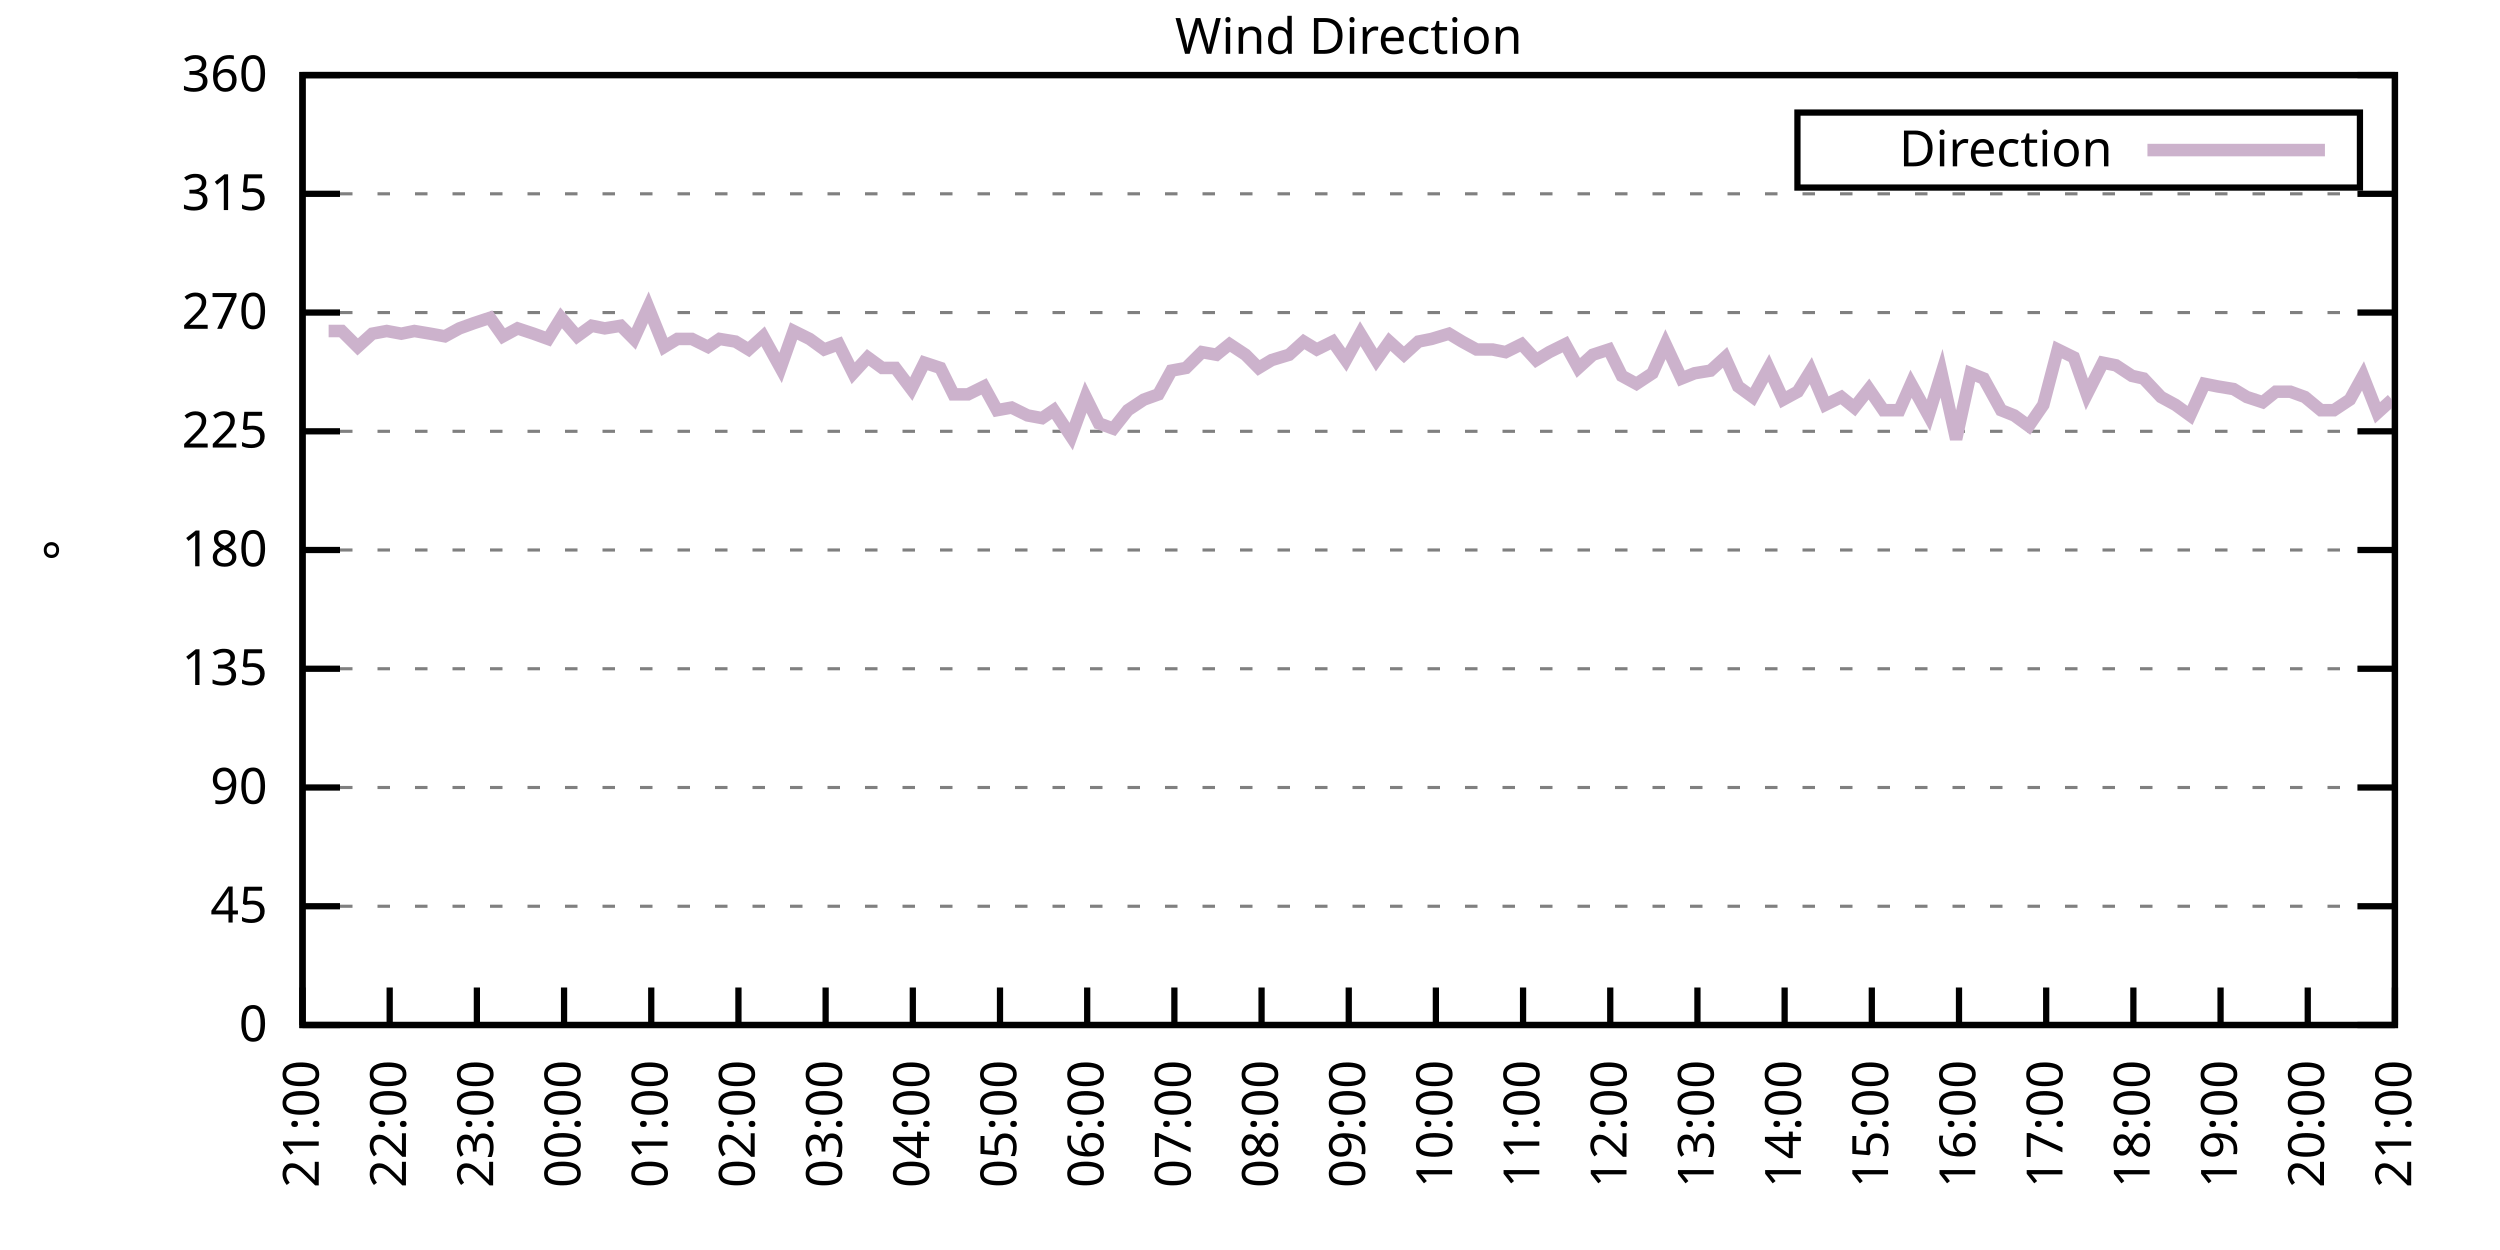
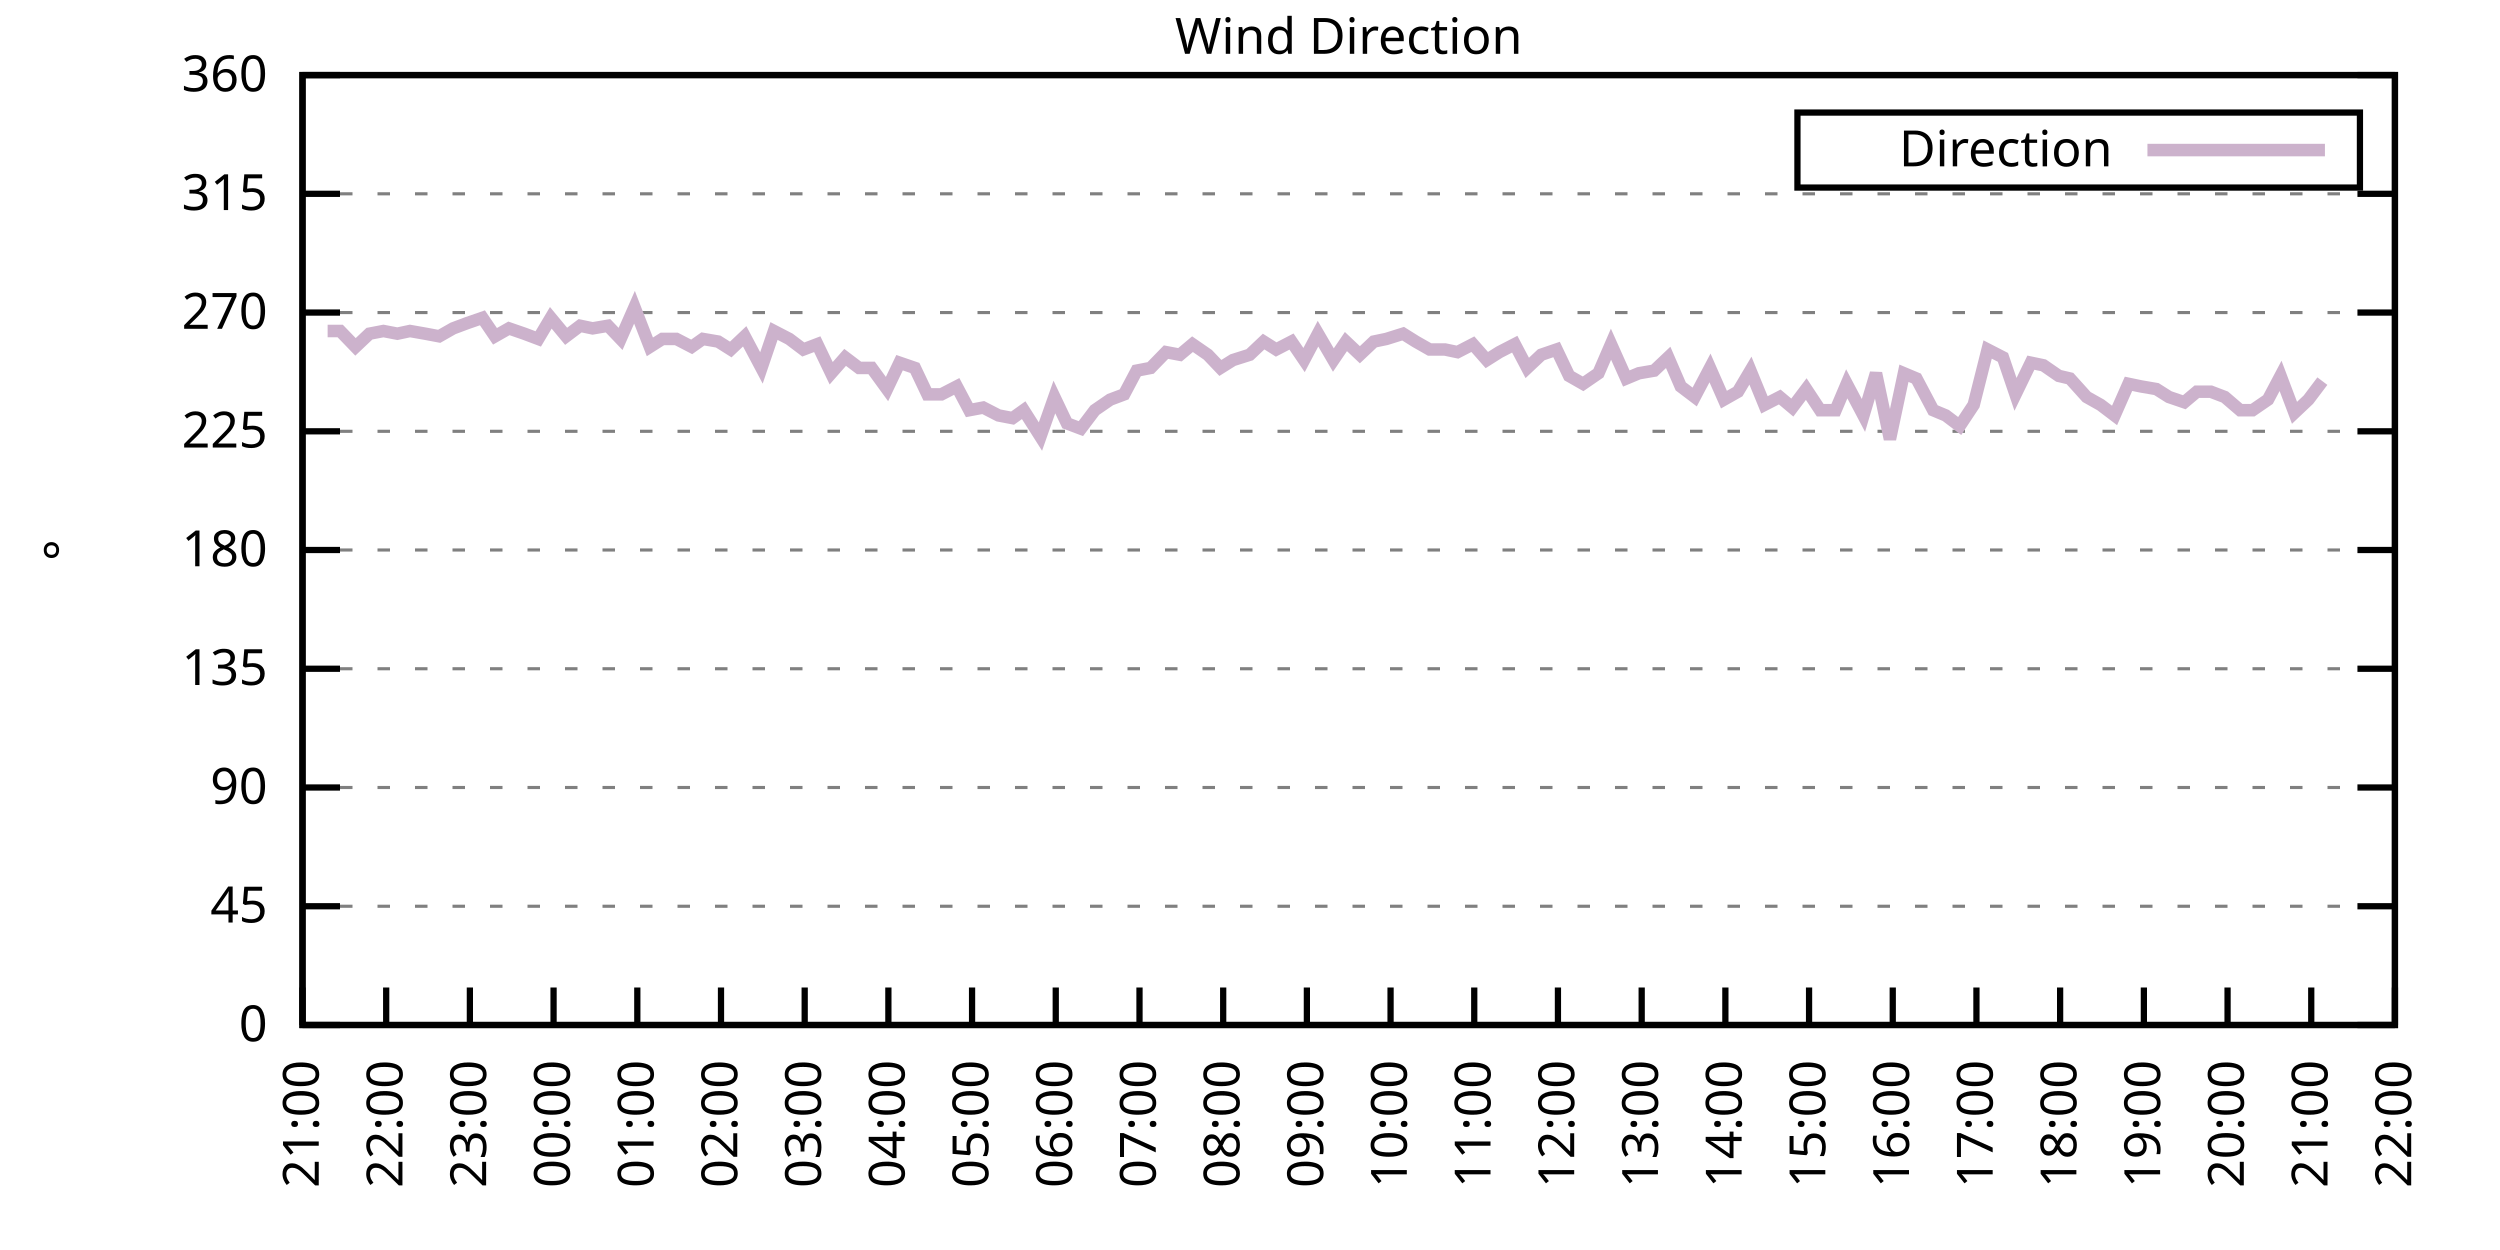
<svg xmlns="http://www.w3.org/2000/svg" xmlns:xlink="http://www.w3.org/1999/xlink" width="400" height="200" viewBox="0 0 400 200">
  <g id="gnuplot_canvas">
    <rect x="0" y="0" width="400" height="200" fill="none" />
    <defs>
      <circle id="gpDot" r="0.5" stroke-width="0.5" stroke="currentColor" />
      <path id="gpPt0" stroke-width="0.333" stroke="currentColor" d="M-1,0 h2 M0,-1 v2" />
      <path id="gpPt1" stroke-width="0.333" stroke="currentColor" d="M-1,-1 L1,1 M1,-1 L-1,1" />
      <path id="gpPt2" stroke-width="0.333" stroke="currentColor" d="M-1,0 L1,0 M0,-1 L0,1 M-1,-1 L1,1 M-1,1 L1,-1" />
      <rect id="gpPt3" stroke-width="0.333" stroke="currentColor" x="-1" y="-1" width="2" height="2" />
      <rect id="gpPt4" stroke-width="0.333" stroke="currentColor" fill="currentColor" x="-1" y="-1" width="2" height="2" />
      <circle id="gpPt5" stroke-width="0.333" stroke="currentColor" cx="0" cy="0" r="1" />
      <use xlink:href="#gpPt5" id="gpPt6" fill="currentColor" stroke="none" />
      <path id="gpPt7" stroke-width="0.333" stroke="currentColor" d="M0,-1.33 L-1.33,0.67 L1.33,0.67 z" />
      <use xlink:href="#gpPt7" id="gpPt8" fill="currentColor" stroke="none" />
      <use xlink:href="#gpPt7" id="gpPt9" stroke="currentColor" transform="rotate(180)" />
      <use xlink:href="#gpPt9" id="gpPt10" fill="currentColor" stroke="none" />
      <use xlink:href="#gpPt3" id="gpPt11" stroke="currentColor" transform="rotate(45)" />
      <use xlink:href="#gpPt11" id="gpPt12" fill="currentColor" stroke="none" />
      <path id="gpPt13" stroke-width="0.333" stroke="currentColor" d="M0,1.330 L1.265,0.411 L0.782,-1.067 L-0.782,-1.076 L-1.265,0.411 z" />
      <use xlink:href="#gpPt13" id="gpPt14" fill="currentColor" stroke="none" />
      <filter id="textbox" filterUnits="objectBoundingBox" x="0" y="0" height="1" width="1">
        <feFlood flood-color="white" flood-opacity="1" result="bgnd" />
        <feComposite in="SourceGraphic" in2="bgnd" operator="atop" />
      </filter>
      <filter id="greybox" filterUnits="objectBoundingBox" x="0" y="0" height="1" width="1">
        <feFlood flood-color="lightgrey" flood-opacity="1" result="grey" />
        <feComposite in="SourceGraphic" in2="grey" operator="atop" />
      </filter>
    </defs>
    <g fill="none" color="white" stroke="currentColor" stroke-width="1.00" stroke-linecap="butt" stroke-linejoin="miter">
</g>
    <g fill="none" color="black" stroke="currentColor" stroke-width="1.00" stroke-linecap="butt" stroke-linejoin="miter">
      <g stroke="none" shape-rendering="crispEdges">
        <polygon fill="rgb(255, 255, 255)" points="48.40,164.00 383.18,164.00 383.18,12.02 48.40,12.02 " />
      </g>
    </g>
    <g fill="none" color="black" stroke="currentColor" stroke-width="1.00" stroke-linecap="butt" stroke-linejoin="miter">
</g>
    <g fill="none" color="black" stroke="black" stroke-width="0.50" stroke-linecap="butt" stroke-linejoin="miter">
</g>
    <g fill="none" color="gray" stroke="currentColor" stroke-width="0.50" stroke-linecap="butt" stroke-linejoin="miter">
      <path stroke="gray" stroke-dasharray="2,4" class="gridline" d="M48.40,164.00 L383.19,164.00  " />
    </g>
    <g fill="none" color="gray" stroke="gray" stroke-width="1.00" stroke-linecap="butt" stroke-linejoin="miter">
</g>
    <g fill="none" color="black" stroke="currentColor" stroke-width="1.00" stroke-linecap="butt" stroke-linejoin="miter">
      <path stroke="black" d="M48.40,164.00 L54.40,164.00 M383.19,164.00 L377.19,164.00  " />
      <g transform="translate(42.80,166.60)" stroke="none" fill="black" font-family="Sans" font-size="8.00" text-anchor="end">
        <text>
          <tspan font-family="Sans"> 0</tspan>
        </text>
      </g>
    </g>
    <g fill="none" color="black" stroke="currentColor" stroke-width="1.00" stroke-linecap="butt" stroke-linejoin="miter">
</g>
    <g fill="none" color="black" stroke="black" stroke-width="0.50" stroke-linecap="butt" stroke-linejoin="miter">
</g>
    <g fill="none" color="gray" stroke="currentColor" stroke-width="0.50" stroke-linecap="butt" stroke-linejoin="miter">
      <path stroke="gray" stroke-dasharray="2,4" class="gridline" d="M48.40,145.00 L383.19,145.00  " />
    </g>
    <g fill="none" color="gray" stroke="gray" stroke-width="1.00" stroke-linecap="butt" stroke-linejoin="miter">
</g>
    <g fill="none" color="black" stroke="currentColor" stroke-width="1.00" stroke-linecap="butt" stroke-linejoin="miter">
      <path stroke="black" d="M48.40,145.00 L54.40,145.00 M383.19,145.00 L377.19,145.00  " />
      <g transform="translate(42.80,147.60)" stroke="none" fill="black" font-family="Sans" font-size="8.00" text-anchor="end">
        <text>
          <tspan font-family="Sans"> 45</tspan>
        </text>
      </g>
    </g>
    <g fill="none" color="black" stroke="currentColor" stroke-width="1.00" stroke-linecap="butt" stroke-linejoin="miter">
</g>
    <g fill="none" color="black" stroke="black" stroke-width="0.50" stroke-linecap="butt" stroke-linejoin="miter">
</g>
    <g fill="none" color="gray" stroke="currentColor" stroke-width="0.50" stroke-linecap="butt" stroke-linejoin="miter">
      <path stroke="gray" stroke-dasharray="2,4" class="gridline" d="M48.40,126.00 L383.19,126.00  " />
    </g>
    <g fill="none" color="gray" stroke="gray" stroke-width="1.00" stroke-linecap="butt" stroke-linejoin="miter">
</g>
    <g fill="none" color="black" stroke="currentColor" stroke-width="1.00" stroke-linecap="butt" stroke-linejoin="miter">
      <path stroke="black" d="M48.40,126.00 L54.40,126.00 M383.19,126.00 L377.19,126.00  " />
      <g transform="translate(42.80,128.60)" stroke="none" fill="black" font-family="Sans" font-size="8.00" text-anchor="end">
        <text>
          <tspan font-family="Sans"> 90</tspan>
        </text>
      </g>
    </g>
    <g fill="none" color="black" stroke="currentColor" stroke-width="1.00" stroke-linecap="butt" stroke-linejoin="miter">
</g>
    <g fill="none" color="black" stroke="black" stroke-width="0.50" stroke-linecap="butt" stroke-linejoin="miter">
</g>
    <g fill="none" color="gray" stroke="currentColor" stroke-width="0.50" stroke-linecap="butt" stroke-linejoin="miter">
      <path stroke="gray" stroke-dasharray="2,4" class="gridline" d="M48.40,107.00 L383.19,107.00  " />
    </g>
    <g fill="none" color="gray" stroke="gray" stroke-width="1.00" stroke-linecap="butt" stroke-linejoin="miter">
</g>
    <g fill="none" color="black" stroke="currentColor" stroke-width="1.00" stroke-linecap="butt" stroke-linejoin="miter">
      <path stroke="black" d="M48.40,107.00 L54.40,107.00 M383.19,107.00 L377.19,107.00  " />
      <g transform="translate(42.80,109.60)" stroke="none" fill="black" font-family="Sans" font-size="8.00" text-anchor="end">
        <text>
          <tspan font-family="Sans"> 135</tspan>
        </text>
      </g>
    </g>
    <g fill="none" color="black" stroke="currentColor" stroke-width="1.00" stroke-linecap="butt" stroke-linejoin="miter">
</g>
    <g fill="none" color="black" stroke="black" stroke-width="0.50" stroke-linecap="butt" stroke-linejoin="miter">
</g>
    <g fill="none" color="gray" stroke="currentColor" stroke-width="0.50" stroke-linecap="butt" stroke-linejoin="miter">
      <path stroke="gray" stroke-dasharray="2,4" class="gridline" d="M48.40,88.00 L383.19,88.00  " />
    </g>
    <g fill="none" color="gray" stroke="gray" stroke-width="1.00" stroke-linecap="butt" stroke-linejoin="miter">
</g>
    <g fill="none" color="black" stroke="currentColor" stroke-width="1.00" stroke-linecap="butt" stroke-linejoin="miter">
      <path stroke="black" d="M48.40,88.00 L54.40,88.00 M383.19,88.00 L377.19,88.00  " />
      <g transform="translate(42.80,90.60)" stroke="none" fill="black" font-family="Sans" font-size="8.00" text-anchor="end">
        <text>
          <tspan font-family="Sans"> 180</tspan>
        </text>
      </g>
    </g>
    <g fill="none" color="black" stroke="currentColor" stroke-width="1.00" stroke-linecap="butt" stroke-linejoin="miter">
</g>
    <g fill="none" color="black" stroke="black" stroke-width="0.50" stroke-linecap="butt" stroke-linejoin="miter">
</g>
    <g fill="none" color="gray" stroke="currentColor" stroke-width="0.50" stroke-linecap="butt" stroke-linejoin="miter">
      <path stroke="gray" stroke-dasharray="2,4" class="gridline" d="M48.40,69.01 L383.19,69.01  " />
    </g>
    <g fill="none" color="gray" stroke="gray" stroke-width="1.00" stroke-linecap="butt" stroke-linejoin="miter">
</g>
    <g fill="none" color="black" stroke="currentColor" stroke-width="1.00" stroke-linecap="butt" stroke-linejoin="miter">
      <path stroke="black" d="M48.40,69.01 L54.40,69.01 M383.19,69.01 L377.19,69.01  " />
      <g transform="translate(42.80,71.61)" stroke="none" fill="black" font-family="Sans" font-size="8.00" text-anchor="end">
        <text>
          <tspan font-family="Sans"> 225</tspan>
        </text>
      </g>
    </g>
    <g fill="none" color="black" stroke="currentColor" stroke-width="1.00" stroke-linecap="butt" stroke-linejoin="miter">
</g>
    <g fill="none" color="black" stroke="black" stroke-width="0.50" stroke-linecap="butt" stroke-linejoin="miter">
</g>
    <g fill="none" color="gray" stroke="currentColor" stroke-width="0.50" stroke-linecap="butt" stroke-linejoin="miter">
      <path stroke="gray" stroke-dasharray="2,4" class="gridline" d="M48.40,50.01 L383.19,50.01  " />
    </g>
    <g fill="none" color="gray" stroke="gray" stroke-width="1.00" stroke-linecap="butt" stroke-linejoin="miter">
</g>
    <g fill="none" color="black" stroke="currentColor" stroke-width="1.00" stroke-linecap="butt" stroke-linejoin="miter">
      <path stroke="black" d="M48.40,50.01 L54.40,50.01 M383.19,50.01 L377.19,50.01  " />
      <g transform="translate(42.80,52.61)" stroke="none" fill="black" font-family="Sans" font-size="8.00" text-anchor="end">
        <text>
          <tspan font-family="Sans"> 270</tspan>
        </text>
      </g>
    </g>
    <g fill="none" color="black" stroke="currentColor" stroke-width="1.00" stroke-linecap="butt" stroke-linejoin="miter">
</g>
    <g fill="none" color="black" stroke="black" stroke-width="0.50" stroke-linecap="butt" stroke-linejoin="miter">
</g>
    <g fill="none" color="gray" stroke="currentColor" stroke-width="0.50" stroke-linecap="butt" stroke-linejoin="miter">
      <path stroke="gray" stroke-dasharray="2,4" class="gridline" d="M48.40,31.01 L383.19,31.01  " />
    </g>
    <g fill="none" color="gray" stroke="gray" stroke-width="1.00" stroke-linecap="butt" stroke-linejoin="miter">
</g>
    <g fill="none" color="black" stroke="currentColor" stroke-width="1.00" stroke-linecap="butt" stroke-linejoin="miter">
      <path stroke="black" d="M48.40,31.01 L54.40,31.01 M383.19,31.01 L377.19,31.01  " />
      <g transform="translate(42.80,33.61)" stroke="none" fill="black" font-family="Sans" font-size="8.00" text-anchor="end">
        <text>
          <tspan font-family="Sans"> 315</tspan>
        </text>
      </g>
    </g>
    <g fill="none" color="black" stroke="currentColor" stroke-width="1.00" stroke-linecap="butt" stroke-linejoin="miter">
</g>
    <g fill="none" color="black" stroke="black" stroke-width="0.50" stroke-linecap="butt" stroke-linejoin="miter">
</g>
    <g fill="none" color="gray" stroke="currentColor" stroke-width="0.50" stroke-linecap="butt" stroke-linejoin="miter">
      <path stroke="gray" stroke-dasharray="2,4" class="gridline" d="M48.40,12.01 L383.19,12.01  " />
    </g>
    <g fill="none" color="gray" stroke="gray" stroke-width="1.00" stroke-linecap="butt" stroke-linejoin="miter">
</g>
    <g fill="none" color="black" stroke="currentColor" stroke-width="1.00" stroke-linecap="butt" stroke-linejoin="miter">
      <path stroke="black" d="M48.40,12.01 L54.40,12.01 M383.19,12.01 L377.19,12.01  " />
      <g transform="translate(42.80,14.61)" stroke="none" fill="black" font-family="Sans" font-size="8.00" text-anchor="end">
        <text>
          <tspan font-family="Sans"> 360</tspan>
        </text>
      </g>
    </g>
    <g fill="none" color="black" stroke="currentColor" stroke-width="1.00" stroke-linecap="butt" stroke-linejoin="miter">
      <path stroke="black" d="M48.40,164.00 L48.40,158.00  " />
      <g transform="translate(51.00,169.60) rotate(270.00)" stroke="none" fill="black" font-family="Sans" font-size="8.00" text-anchor="end">
        <text>
          <tspan font-family="Sans">21:00</tspan>
        </text>
      </g>
    </g>
    <g fill="none" color="black" stroke="currentColor" stroke-width="1.00" stroke-linecap="butt" stroke-linejoin="miter">
-       <path stroke="black" d="M62.35,164.00 L62.35,158.00  " />
-       <g transform="translate(64.95,169.60) rotate(270.00)" stroke="none" fill="black" font-family="Sans" font-size="8.00" text-anchor="end">
+       <path stroke="black" d="M61.79,164.00 L61.79,158.00  " />
+       <g transform="translate(64.39,169.60) rotate(270.00)" stroke="none" fill="black" font-family="Sans" font-size="8.00" text-anchor="end">
        <text>
          <tspan font-family="Sans">22:00</tspan>
        </text>
      </g>
    </g>
    <g fill="none" color="black" stroke="currentColor" stroke-width="1.00" stroke-linecap="butt" stroke-linejoin="miter">
-       <path stroke="black" d="M76.30,164.00 L76.30,158.00  " />
-       <g transform="translate(78.90,169.60) rotate(270.00)" stroke="none" fill="black" font-family="Sans" font-size="8.00" text-anchor="end">
+       <path stroke="black" d="M75.18,164.00 L75.18,158.00  " />
+       <g transform="translate(77.78,169.60) rotate(270.00)" stroke="none" fill="black" font-family="Sans" font-size="8.00" text-anchor="end">
        <text>
          <tspan font-family="Sans">23:00</tspan>
        </text>
      </g>
    </g>
    <g fill="none" color="black" stroke="currentColor" stroke-width="1.00" stroke-linecap="butt" stroke-linejoin="miter">
-       <path stroke="black" d="M90.25,164.00 L90.25,158.00  " />
-       <g transform="translate(92.85,169.60) rotate(270.00)" stroke="none" fill="black" font-family="Sans" font-size="8.00" text-anchor="end">
+       <path stroke="black" d="M88.57,164.00 L88.57,158.00  " />
+       <g transform="translate(91.17,169.60) rotate(270.00)" stroke="none" fill="black" font-family="Sans" font-size="8.00" text-anchor="end">
        <text>
          <tspan font-family="Sans">00:00</tspan>
        </text>
      </g>
    </g>
    <g fill="none" color="black" stroke="currentColor" stroke-width="1.00" stroke-linecap="butt" stroke-linejoin="miter">
-       <path stroke="black" d="M104.20,164.00 L104.20,158.00  " />
-       <g transform="translate(106.80,169.60) rotate(270.00)" stroke="none" fill="black" font-family="Sans" font-size="8.00" text-anchor="end">
+       <path stroke="black" d="M101.97,164.00 L101.97,158.00  " />
+       <g transform="translate(104.57,169.60) rotate(270.00)" stroke="none" fill="black" font-family="Sans" font-size="8.00" text-anchor="end">
        <text>
          <tspan font-family="Sans">01:00</tspan>
        </text>
      </g>
    </g>
    <g fill="none" color="black" stroke="currentColor" stroke-width="1.00" stroke-linecap="butt" stroke-linejoin="miter">
-       <path stroke="black" d="M118.15,164.00 L118.15,158.00  " />
-       <g transform="translate(120.75,169.60) rotate(270.00)" stroke="none" fill="black" font-family="Sans" font-size="8.00" text-anchor="end">
+       <path stroke="black" d="M115.36,164.00 L115.36,158.00  " />
+       <g transform="translate(117.96,169.60) rotate(270.00)" stroke="none" fill="black" font-family="Sans" font-size="8.00" text-anchor="end">
        <text>
          <tspan font-family="Sans">02:00</tspan>
        </text>
      </g>
    </g>
    <g fill="none" color="black" stroke="currentColor" stroke-width="1.00" stroke-linecap="butt" stroke-linejoin="miter">
-       <path stroke="black" d="M132.10,164.00 L132.10,158.00  " />
-       <g transform="translate(134.70,169.60) rotate(270.00)" stroke="none" fill="black" font-family="Sans" font-size="8.00" text-anchor="end">
+       <path stroke="black" d="M128.75,164.00 L128.75,158.00  " />
+       <g transform="translate(131.35,169.60) rotate(270.00)" stroke="none" fill="black" font-family="Sans" font-size="8.00" text-anchor="end">
        <text>
          <tspan font-family="Sans">03:00</tspan>
        </text>
      </g>
    </g>
    <g fill="none" color="black" stroke="currentColor" stroke-width="1.00" stroke-linecap="butt" stroke-linejoin="miter">
-       <path stroke="black" d="M146.05,164.00 L146.05,158.00  " />
-       <g transform="translate(148.65,169.60) rotate(270.00)" stroke="none" fill="black" font-family="Sans" font-size="8.00" text-anchor="end">
+       <path stroke="black" d="M142.14,164.00 L142.14,158.00  " />
+       <g transform="translate(144.74,169.60) rotate(270.00)" stroke="none" fill="black" font-family="Sans" font-size="8.00" text-anchor="end">
        <text>
          <tspan font-family="Sans">04:00</tspan>
        </text>
      </g>
    </g>
    <g fill="none" color="black" stroke="currentColor" stroke-width="1.00" stroke-linecap="butt" stroke-linejoin="miter">
-       <path stroke="black" d="M160.00,164.00 L160.00,158.00  " />
-       <g transform="translate(162.60,169.60) rotate(270.00)" stroke="none" fill="black" font-family="Sans" font-size="8.00" text-anchor="end">
+       <path stroke="black" d="M155.53,164.00 L155.53,158.00  " />
+       <g transform="translate(158.13,169.60) rotate(270.00)" stroke="none" fill="black" font-family="Sans" font-size="8.00" text-anchor="end">
        <text>
          <tspan font-family="Sans">05:00</tspan>
        </text>
      </g>
    </g>
    <g fill="none" color="black" stroke="currentColor" stroke-width="1.00" stroke-linecap="butt" stroke-linejoin="miter">
-       <path stroke="black" d="M173.95,164.00 L173.95,158.00  " />
-       <g transform="translate(176.55,169.60) rotate(270.00)" stroke="none" fill="black" font-family="Sans" font-size="8.00" text-anchor="end">
+       <path stroke="black" d="M168.92,164.00 L168.92,158.00  " />
+       <g transform="translate(171.52,169.60) rotate(270.00)" stroke="none" fill="black" font-family="Sans" font-size="8.00" text-anchor="end">
        <text>
          <tspan font-family="Sans">06:00</tspan>
        </text>
      </g>
    </g>
    <g fill="none" color="black" stroke="currentColor" stroke-width="1.00" stroke-linecap="butt" stroke-linejoin="miter">
-       <path stroke="black" d="M187.90,164.00 L187.90,158.00  " />
-       <g transform="translate(190.50,169.60) rotate(270.00)" stroke="none" fill="black" font-family="Sans" font-size="8.00" text-anchor="end">
+       <path stroke="black" d="M182.32,164.00 L182.32,158.00  " />
+       <g transform="translate(184.92,169.60) rotate(270.00)" stroke="none" fill="black" font-family="Sans" font-size="8.00" text-anchor="end">
        <text>
          <tspan font-family="Sans">07:00</tspan>
        </text>
      </g>
    </g>
    <g fill="none" color="black" stroke="currentColor" stroke-width="1.00" stroke-linecap="butt" stroke-linejoin="miter">
-       <path stroke="black" d="M201.85,164.00 L201.85,158.00  " />
-       <g transform="translate(204.45,169.60) rotate(270.00)" stroke="none" fill="black" font-family="Sans" font-size="8.00" text-anchor="end">
+       <path stroke="black" d="M195.71,164.00 L195.71,158.00  " />
+       <g transform="translate(198.31,169.60) rotate(270.00)" stroke="none" fill="black" font-family="Sans" font-size="8.00" text-anchor="end">
        <text>
          <tspan font-family="Sans">08:00</tspan>
        </text>
      </g>
    </g>
    <g fill="none" color="black" stroke="currentColor" stroke-width="1.00" stroke-linecap="butt" stroke-linejoin="miter">
-       <path stroke="black" d="M215.80,164.00 L215.80,158.00  " />
-       <g transform="translate(218.40,169.60) rotate(270.00)" stroke="none" fill="black" font-family="Sans" font-size="8.00" text-anchor="end">
+       <path stroke="black" d="M209.10,164.00 L209.10,158.00  " />
+       <g transform="translate(211.70,169.60) rotate(270.00)" stroke="none" fill="black" font-family="Sans" font-size="8.00" text-anchor="end">
        <text>
          <tspan font-family="Sans">09:00</tspan>
        </text>
      </g>
    </g>
    <g fill="none" color="black" stroke="currentColor" stroke-width="1.00" stroke-linecap="butt" stroke-linejoin="miter">
-       <path stroke="black" d="M229.74,164.00 L229.74,158.00  " />
-       <g transform="translate(232.34,169.60) rotate(270.00)" stroke="none" fill="black" font-family="Sans" font-size="8.00" text-anchor="end">
+       <path stroke="black" d="M222.49,164.00 L222.49,158.00  " />
+       <g transform="translate(225.09,169.60) rotate(270.00)" stroke="none" fill="black" font-family="Sans" font-size="8.00" text-anchor="end">
        <text>
          <tspan font-family="Sans">10:00</tspan>
        </text>
      </g>
    </g>
    <g fill="none" color="black" stroke="currentColor" stroke-width="1.00" stroke-linecap="butt" stroke-linejoin="miter">
-       <path stroke="black" d="M243.69,164.00 L243.69,158.00  " />
-       <g transform="translate(246.29,169.60) rotate(270.00)" stroke="none" fill="black" font-family="Sans" font-size="8.00" text-anchor="end">
+       <path stroke="black" d="M235.88,164.00 L235.88,158.00  " />
+       <g transform="translate(238.48,169.60) rotate(270.00)" stroke="none" fill="black" font-family="Sans" font-size="8.00" text-anchor="end">
        <text>
          <tspan font-family="Sans">11:00</tspan>
        </text>
      </g>
    </g>
    <g fill="none" color="black" stroke="currentColor" stroke-width="1.00" stroke-linecap="butt" stroke-linejoin="miter">
-       <path stroke="black" d="M257.64,164.00 L257.64,158.00  " />
-       <g transform="translate(260.24,169.60) rotate(270.00)" stroke="none" fill="black" font-family="Sans" font-size="8.00" text-anchor="end">
+       <path stroke="black" d="M249.27,164.00 L249.27,158.00  " />
+       <g transform="translate(251.87,169.60) rotate(270.00)" stroke="none" fill="black" font-family="Sans" font-size="8.00" text-anchor="end">
        <text>
          <tspan font-family="Sans">12:00</tspan>
        </text>
      </g>
    </g>
    <g fill="none" color="black" stroke="currentColor" stroke-width="1.00" stroke-linecap="butt" stroke-linejoin="miter">
-       <path stroke="black" d="M271.59,164.00 L271.59,158.00  " />
-       <g transform="translate(274.19,169.60) rotate(270.00)" stroke="none" fill="black" font-family="Sans" font-size="8.00" text-anchor="end">
+       <path stroke="black" d="M262.67,164.00 L262.67,158.00  " />
+       <g transform="translate(265.27,169.60) rotate(270.00)" stroke="none" fill="black" font-family="Sans" font-size="8.00" text-anchor="end">
        <text>
          <tspan font-family="Sans">13:00</tspan>
        </text>
      </g>
    </g>
    <g fill="none" color="black" stroke="currentColor" stroke-width="1.00" stroke-linecap="butt" stroke-linejoin="miter">
-       <path stroke="black" d="M285.54,164.00 L285.54,158.00  " />
-       <g transform="translate(288.14,169.60) rotate(270.00)" stroke="none" fill="black" font-family="Sans" font-size="8.00" text-anchor="end">
+       <path stroke="black" d="M276.06,164.00 L276.06,158.00  " />
+       <g transform="translate(278.66,169.60) rotate(270.00)" stroke="none" fill="black" font-family="Sans" font-size="8.00" text-anchor="end">
        <text>
          <tspan font-family="Sans">14:00</tspan>
        </text>
      </g>
    </g>
    <g fill="none" color="black" stroke="currentColor" stroke-width="1.00" stroke-linecap="butt" stroke-linejoin="miter">
-       <path stroke="black" d="M299.49,164.00 L299.49,158.00  " />
-       <g transform="translate(302.09,169.60) rotate(270.00)" stroke="none" fill="black" font-family="Sans" font-size="8.00" text-anchor="end">
+       <path stroke="black" d="M289.45,164.00 L289.45,158.00  " />
+       <g transform="translate(292.05,169.60) rotate(270.00)" stroke="none" fill="black" font-family="Sans" font-size="8.00" text-anchor="end">
        <text>
          <tspan font-family="Sans">15:00</tspan>
        </text>
      </g>
    </g>
    <g fill="none" color="black" stroke="currentColor" stroke-width="1.00" stroke-linecap="butt" stroke-linejoin="miter">
-       <path stroke="black" d="M313.44,164.00 L313.44,158.00  " />
-       <g transform="translate(316.04,169.60) rotate(270.00)" stroke="none" fill="black" font-family="Sans" font-size="8.00" text-anchor="end">
+       <path stroke="black" d="M302.84,164.00 L302.84,158.00  " />
+       <g transform="translate(305.44,169.60) rotate(270.00)" stroke="none" fill="black" font-family="Sans" font-size="8.00" text-anchor="end">
        <text>
          <tspan font-family="Sans">16:00</tspan>
        </text>
      </g>
    </g>
    <g fill="none" color="black" stroke="currentColor" stroke-width="1.00" stroke-linecap="butt" stroke-linejoin="miter">
-       <path stroke="black" d="M327.39,164.00 L327.39,158.00  " />
-       <g transform="translate(329.99,169.60) rotate(270.00)" stroke="none" fill="black" font-family="Sans" font-size="8.00" text-anchor="end">
+       <path stroke="black" d="M316.23,164.00 L316.23,158.00  " />
+       <g transform="translate(318.83,169.60) rotate(270.00)" stroke="none" fill="black" font-family="Sans" font-size="8.00" text-anchor="end">
        <text>
          <tspan font-family="Sans">17:00</tspan>
        </text>
      </g>
    </g>
    <g fill="none" color="black" stroke="currentColor" stroke-width="1.00" stroke-linecap="butt" stroke-linejoin="miter">
-       <path stroke="black" d="M341.34,164.00 L341.34,158.00  " />
-       <g transform="translate(343.94,169.60) rotate(270.00)" stroke="none" fill="black" font-family="Sans" font-size="8.00" text-anchor="end">
+       <path stroke="black" d="M329.62,164.00 L329.62,158.00  " />
+       <g transform="translate(332.22,169.60) rotate(270.00)" stroke="none" fill="black" font-family="Sans" font-size="8.00" text-anchor="end">
        <text>
          <tspan font-family="Sans">18:00</tspan>
        </text>
      </g>
    </g>
    <g fill="none" color="black" stroke="currentColor" stroke-width="1.00" stroke-linecap="butt" stroke-linejoin="miter">
-       <path stroke="black" d="M355.29,164.00 L355.29,158.00  " />
-       <g transform="translate(357.89,169.60) rotate(270.00)" stroke="none" fill="black" font-family="Sans" font-size="8.00" text-anchor="end">
+       <path stroke="black" d="M343.02,164.00 L343.02,158.00  " />
+       <g transform="translate(345.62,169.60) rotate(270.00)" stroke="none" fill="black" font-family="Sans" font-size="8.00" text-anchor="end">
        <text>
          <tspan font-family="Sans">19:00</tspan>
        </text>
      </g>
    </g>
    <g fill="none" color="black" stroke="currentColor" stroke-width="1.00" stroke-linecap="butt" stroke-linejoin="miter">
-       <path stroke="black" d="M369.24,164.00 L369.24,158.00  " />
-       <g transform="translate(371.84,169.60) rotate(270.00)" stroke="none" fill="black" font-family="Sans" font-size="8.00" text-anchor="end">
+       <path stroke="black" d="M356.41,164.00 L356.41,158.00  " />
+       <g transform="translate(359.01,169.60) rotate(270.00)" stroke="none" fill="black" font-family="Sans" font-size="8.00" text-anchor="end">
        <text>
          <tspan font-family="Sans">20:00</tspan>
+         </text>
+       </g>
+     </g>
+     <g fill="none" color="black" stroke="currentColor" stroke-width="1.00" stroke-linecap="butt" stroke-linejoin="miter">
+       <path stroke="black" d="M369.80,164.00 L369.80,158.00  " />
+       <g transform="translate(372.40,169.60) rotate(270.00)" stroke="none" fill="black" font-family="Sans" font-size="8.00" text-anchor="end">
+         <text>
+           <tspan font-family="Sans">21:00</tspan>
        </text>
      </g>
    </g>
    <g fill="none" color="black" stroke="currentColor" stroke-width="1.00" stroke-linecap="butt" stroke-linejoin="miter">
      <path stroke="black" d="M383.19,164.00 L383.19,158.00  " />
      <g transform="translate(385.79,169.60) rotate(270.00)" stroke="none" fill="black" font-family="Sans" font-size="8.00" text-anchor="end">
        <text>
-           <tspan font-family="Sans">21:00</tspan>
+           <tspan font-family="Sans">22:00</tspan>
        </text>
      </g>
    </g>
    <g fill="none" color="black" stroke="currentColor" stroke-width="1.00" stroke-linecap="butt" stroke-linejoin="miter">
</g>
    <g fill="none" color="black" stroke="currentColor" stroke-width="1.00" stroke-linecap="butt" stroke-linejoin="miter">
      <path stroke="black" d="M48.40,12.01 L48.40,164.00 L383.19,164.00 L383.19,12.01 L48.40,12.01 Z  " />
    </g>
    <g fill="none" color="black" stroke="currentColor" stroke-width="1.00" stroke-linecap="butt" stroke-linejoin="miter">
</g>
    <g fill="none" color="black" stroke="currentColor" stroke-width="1.00" stroke-linecap="butt" stroke-linejoin="miter">
      <path stroke="black" d="M287.59,30.01 L287.59,18.01 L377.59,18.01 L377.59,30.01 L287.59,30.01 Z  " />
    </g>
    <g id="Wind_direction_plot_1">
      <g fill="none" color="white" stroke="black" stroke-width="2.00" stroke-linecap="butt" stroke-linejoin="miter">
</g>
      <g fill="none" color="black" stroke="currentColor" stroke-width="2.00" stroke-linecap="butt" stroke-linejoin="miter">
        <g transform="translate(337.99,26.61)" stroke="none" fill="black" font-family="Sans" font-size="8.00" text-anchor="end">
          <text>
            <tspan font-family="Sans">Direction</tspan>
          </text>
        </g>
      </g>
      <g fill="none" color="black" stroke="currentColor" stroke-width="2.00" stroke-linecap="butt" stroke-linejoin="miter">
-         <path stroke="rgb(204, 178, 204)" d="M343.59,24.01 L371.99,24.01 M52.58,52.96 L54.68,52.96 L57.23,55.50 L59.56,53.39 L61.88,52.96 L64.21,53.39   L66.30,52.96 L68.86,53.39 L71.18,53.81 L73.51,52.54 L75.83,51.70 L78.39,50.85 L80.48,53.81 L82.81,52.54   L85.37,53.39 L87.69,54.23 L89.78,50.85 L92.34,53.81 L94.67,52.12 L96.76,52.54 L99.32,52.12 L101.41,54.23   L103.73,49.16 L106.29,55.50 L108.38,54.23 L110.71,54.23 L113.27,55.50 L115.13,54.23 L117.68,54.65 L119.78,55.92   L122.10,53.81 L124.89,58.87 L126.98,52.96 L129.54,54.23 L131.87,55.92 L134.19,55.07 L136.51,59.72 L138.84,57.18   L141.16,58.87 L143.26,58.87 L145.81,62.25 L147.91,58.03 L150.46,58.87 L152.56,63.10 L154.88,63.10 L157.44,61.83   L159.53,65.63 L161.86,65.21 L164.41,66.47 L166.74,66.90 L168.60,65.63 L171.39,69.85 L173.71,63.52 L175.81,67.74   L178.13,68.58 L180.46,65.63 L183.01,63.94 L185.34,63.10 L187.43,59.30 L189.76,58.87 L192.31,56.34 L194.64,56.76   L196.73,55.07 L199.29,56.76 L201.38,58.87 L203.47,57.61 L206.26,56.76 L208.59,54.65 L210.68,55.92 L213.24,54.65   L215.33,57.61 L217.65,53.39 L220.21,57.61 L222.30,54.65 L224.63,56.76 L226.95,54.65 L229.05,54.23 L231.84,53.39   L233.93,54.65 L236.25,55.92 L238.81,55.92 L240.90,56.34 L243.46,55.07 L245.79,57.61 L247.88,56.34 L250.44,55.07   L252.53,58.87 L254.85,56.76 L257.41,55.92 L259.50,60.14 L261.83,61.41 L264.39,59.72 L266.48,55.07 L269.04,60.56   L271.13,59.72 L273.69,59.30 L276.01,57.18 L278.10,61.83 L280.43,63.52 L282.99,58.87 L285.31,63.94 L287.64,62.67   L289.73,59.30 L292.05,64.78 L294.61,63.52 L296.70,65.21 L299.03,62.25 L301.35,65.63 L303.91,65.63 L305.77,61.41   L308.56,66.47 L310.65,59.72 L312.98,70.27 L315.30,59.72 L317.39,60.56 L320.18,65.63 L322.28,66.47 L324.60,68.16   L326.93,64.78 L329.25,55.92 L331.81,57.18 L333.90,63.10 L336.46,58.03 L338.55,58.45 L341.11,60.14 L342.97,60.56   L345.76,63.52 L348.08,64.78 L350.41,66.47 L352.73,61.41 L354.83,61.83 L357.38,62.25 L359.48,63.52 L362.03,64.36   L364.13,62.67 L366.45,62.67 L368.78,63.52 L371.33,65.63 L373.43,65.63 L375.98,63.94 L378.08,60.14 L380.40,66.05   L382.73,63.94  " />
+         <path stroke="rgb(204, 178, 204)" d="M343.59,24.01 L371.99,24.01 M52.42,52.96 L54.43,52.96 L56.88,55.50 L59.11,53.39 L61.35,52.96 L63.58,53.39   L65.59,52.96 L68.04,53.39 L70.27,53.81 L72.50,52.54 L74.74,51.70 L77.19,50.85 L79.20,53.81 L81.43,52.54   L83.89,53.39 L86.12,54.23 L88.13,50.85 L90.58,53.81 L92.82,52.12 L94.82,52.54 L97.28,52.12 L99.29,54.23   L101.52,49.16 L103.98,55.50 L105.98,54.23 L108.22,54.23 L110.67,55.50 L112.46,54.23 L114.91,54.65 L116.92,55.92   L119.15,53.81 L121.83,58.87 L123.84,52.96 L126.29,54.23 L128.53,55.92 L130.76,55.07 L132.99,59.72 L135.22,57.18   L137.45,58.87 L139.46,58.87 L141.92,62.25 L143.93,58.03 L146.38,58.87 L148.39,63.10 L150.62,63.10 L153.08,61.83   L155.09,65.63 L157.32,65.21 L159.77,66.47 L162.01,66.90 L163.79,65.63 L166.47,69.85 L168.70,63.52 L170.71,67.74   L172.94,68.58 L175.17,65.63 L177.63,63.94 L179.86,63.10 L181.87,59.30 L184.10,58.87 L186.56,56.34 L188.79,56.76   L190.80,55.07 L193.25,56.76 L195.26,58.87 L197.27,57.61 L199.95,56.76 L202.18,54.65 L204.19,55.92 L206.64,54.65   L208.65,57.61 L210.88,53.39 L213.34,57.61 L215.35,54.65 L217.58,56.76 L219.81,54.65 L221.82,54.23 L224.50,53.39   L226.51,54.65 L228.74,55.92 L231.20,55.92 L233.20,56.34 L235.66,55.07 L237.89,57.61 L239.90,56.34 L242.36,55.07   L244.36,58.87 L246.60,56.76 L249.05,55.92 L251.06,60.14 L253.29,61.41 L255.75,59.72 L257.76,55.07 L260.21,60.56   L262.22,59.72 L264.67,59.30 L266.91,57.18 L268.92,61.83 L271.15,63.52 L273.60,58.87 L275.83,63.94 L278.07,62.67   L280.07,59.30 L282.31,64.78 L284.76,63.52 L286.77,65.21 L289.00,62.25 L291.23,65.63 L293.69,65.63 L295.48,61.41   L298.15,66.47 L300.16,59.72 L302.39,70.27 L304.63,59.72 L306.63,60.56 L309.31,65.63 L311.32,66.47 L313.55,68.16   L315.79,64.78 L318.02,55.92 L320.47,57.18 L322.48,63.10 L324.94,58.03 L326.95,58.45 L329.40,60.14 L331.19,60.56   L333.86,63.52 L336.10,64.78 L338.33,66.47 L340.56,61.41 L342.57,61.83 L345.02,62.25 L347.03,63.52 L349.49,64.36   L351.50,62.67 L353.73,62.67 L355.96,63.52 L358.42,65.63 L360.42,65.63 L362.88,63.94 L364.89,60.14 L367.12,66.05   L369.35,63.94 L371.58,60.98  " />
      </g>
    </g>
    <g fill="none" color="black" stroke="currentColor" stroke-width="2.00" stroke-linecap="butt" stroke-linejoin="miter">
</g>
    <g fill="none" color="black" stroke="black" stroke-width="1.00" stroke-linecap="butt" stroke-linejoin="miter">
</g>
    <g fill="none" color="black" stroke="currentColor" stroke-width="1.00" stroke-linecap="butt" stroke-linejoin="miter">
      <path stroke="black" d="M48.40,12.01 L48.40,164.00 L383.19,164.00 L383.19,12.01 L48.40,12.01 Z  " />
      <g transform="translate(12.80,88.01) rotate(270.00)" stroke="none" fill="black" font-family="Sans" font-size="8.00" text-anchor="middle">
        <text>
          <tspan font-family="Sans">°</tspan>
        </text>
      </g>
    </g>
    <g fill="none" color="black" stroke="currentColor" stroke-width="1.00" stroke-linecap="butt" stroke-linejoin="miter">
</g>
    <g fill="none" color="black" stroke="currentColor" stroke-width="1.00" stroke-linecap="butt" stroke-linejoin="miter">
      <g transform="translate(215.79,8.61)" stroke="none" fill="black" font-family="Sans" font-size="8.00" text-anchor="middle">
        <text>
          <tspan font-family="Sans">Wind Direction</tspan>
        </text>
      </g>
    </g>
    <g fill="none" color="black" stroke="currentColor" stroke-width="1.00" stroke-linecap="butt" stroke-linejoin="miter">
</g>
  </g>
</svg>
